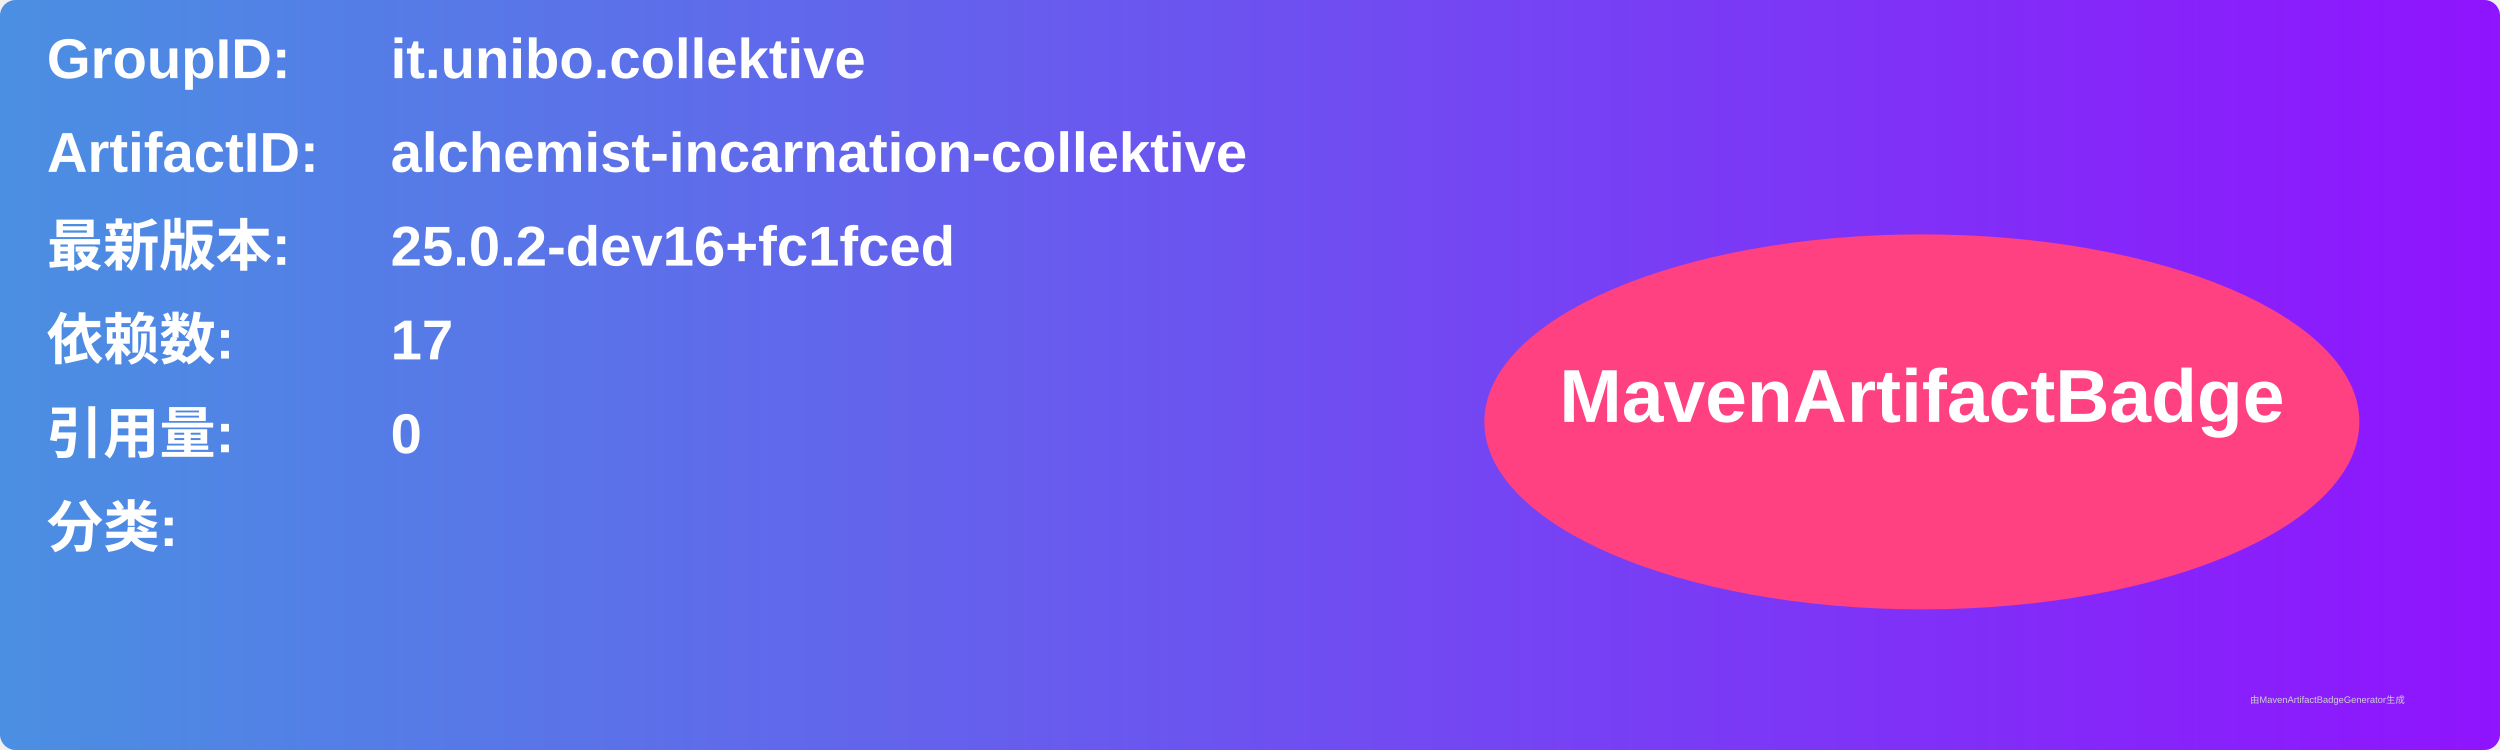
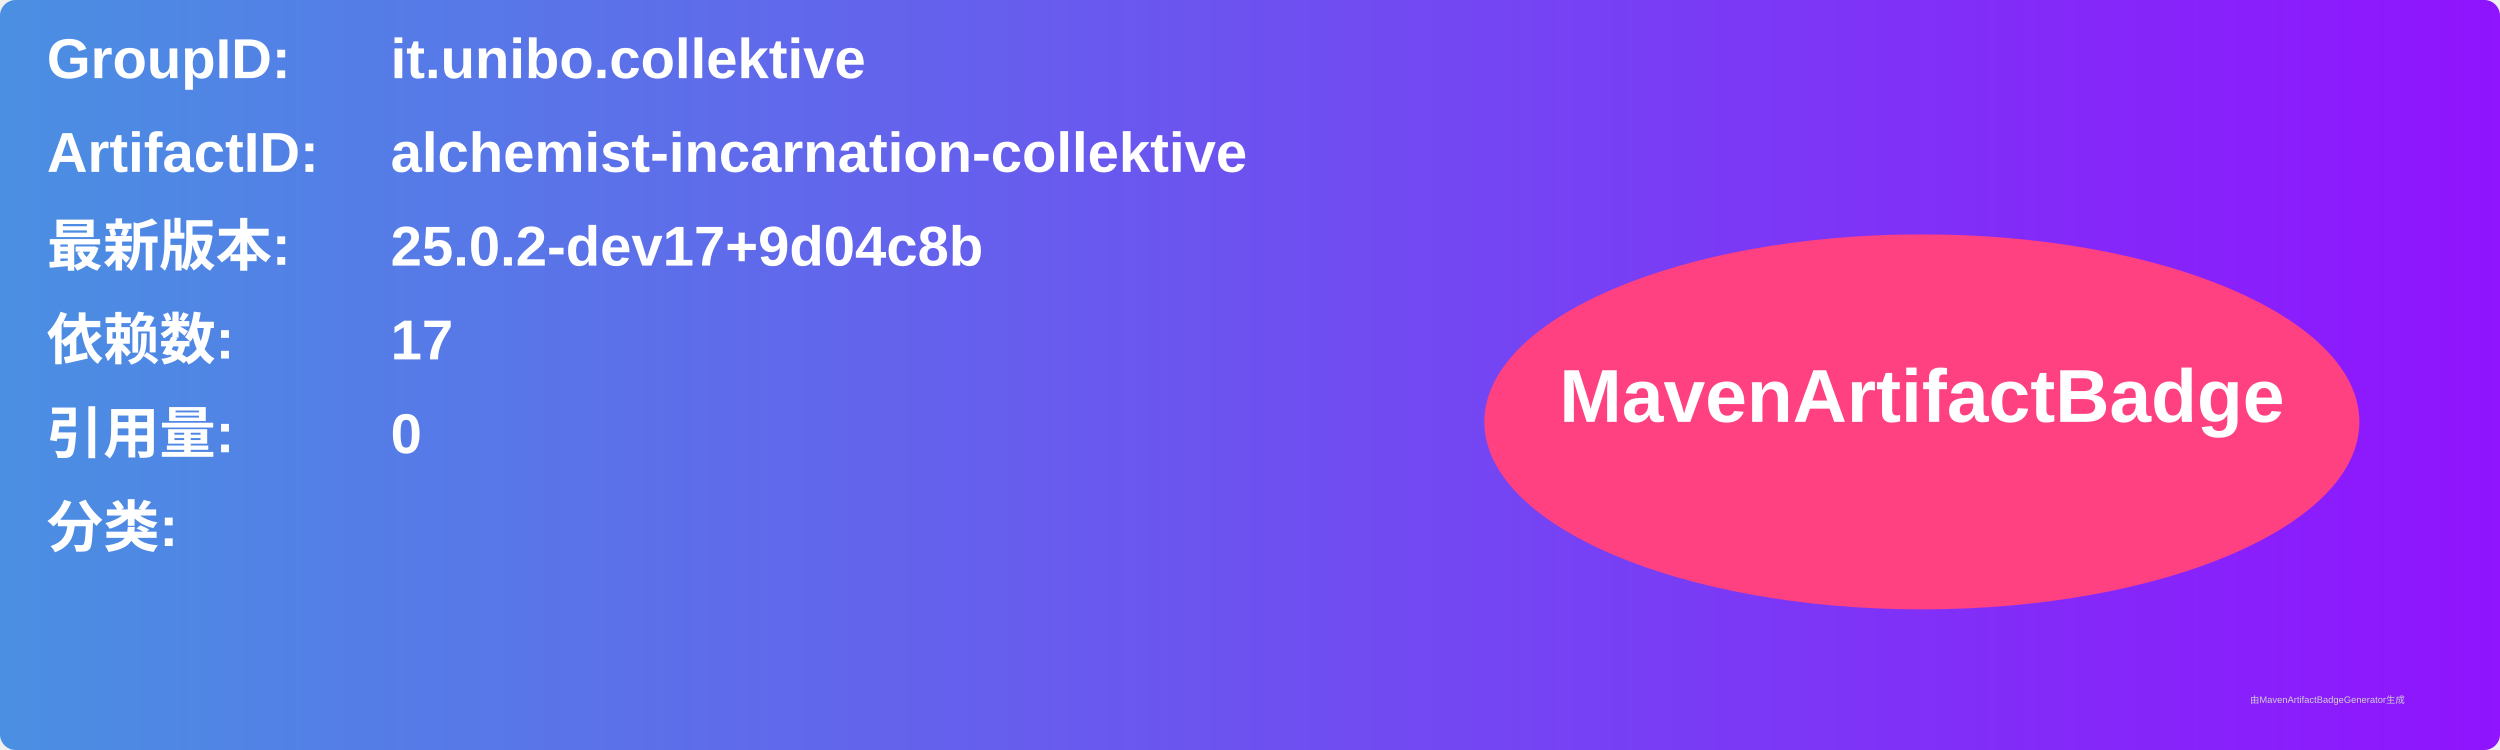
<svg xmlns="http://www.w3.org/2000/svg" width="800" height="240" viewBox="0 0 800 240">
  <linearGradient id="grad" x1="0%" y1="0%" x2="100%" y2="0%">
    <stop offset="0%" stop-color="#4a90e2" />
    <stop offset="100%" stop-color="#9013fe" />
  </linearGradient>
  <rect width="100%" height="100%" rx="5" ry="5" fill="url(#grad)" />
  <g transform="translate(15, 15)">
    <text x="0" y="10" font-family="Arial" font-size="18" fill="white" font-weight="bold" width="260">GroupID:</text>
    <text x="110" y="10" font-family="Arial" font-size="18" fill="white" font-weight="bold" width="460">it.unibo.collektive</text>
    <text x="0" y="40" font-family="Arial" font-size="18" fill="white" font-weight="bold" width="260">ArtifactID:</text>
    <text x="110" y="40" font-family="Arial" font-size="18" fill="white" font-weight="bold" width="460">alchemist-incarnation-collektive</text>
    <text x="0" y="70" font-family="Arial" font-size="18" fill="white" font-weight="bold">最新版本:</text>
    <text x="110" y="70" font-family="Arial" font-size="18" fill="white" font-weight="bold">
-       <tspan font-weight="bold">25.0.2-dev16+fc1fced</tspan>
+       <tspan font-weight="bold">25.0.2-dev17+9d04c8b</tspan>
    </text>
    <text x="0" y="100" font-family="Arial" font-size="18" fill="white" font-weight="bold">依赖数: </text>
    <text x="110" y="100" font-family="Arial" font-size="18" fill="white">
      <tspan font-weight="bold">17</tspan>
    </text>
    <text x="0" y="130" font-family="Arial" font-size="18" fill="white" font-weight="bold">引用量: </text>
    <text x="110" y="130" font-family="Arial" font-size="18" fill="white">
      <tspan font-weight="bold">0</tspan>
    </text>
    <text x="0" y="160" font-family="Arial" font-size="18" fill="white" font-weight="bold">分类:</text>
    <text x="10" y="190" font-family="Arial" font-size="10" fill="white">
      <tspan font-weight="bold" />
    </text>
    <ellipse cx="600" cy="120" rx="140" ry="60" fill="#ff4081" />
    <text x="600" y="120" text-anchor="middle" font-family="Arial" font-size="24" fill="white" font-weight="bold">MavenArtifactBadge</text>
  </g>
  <text x="720" y="225" font-family="Arial" font-size="3" fill="#d0d0d0">由MavenArtifactBadgeGenerator生成</text>
</svg>
